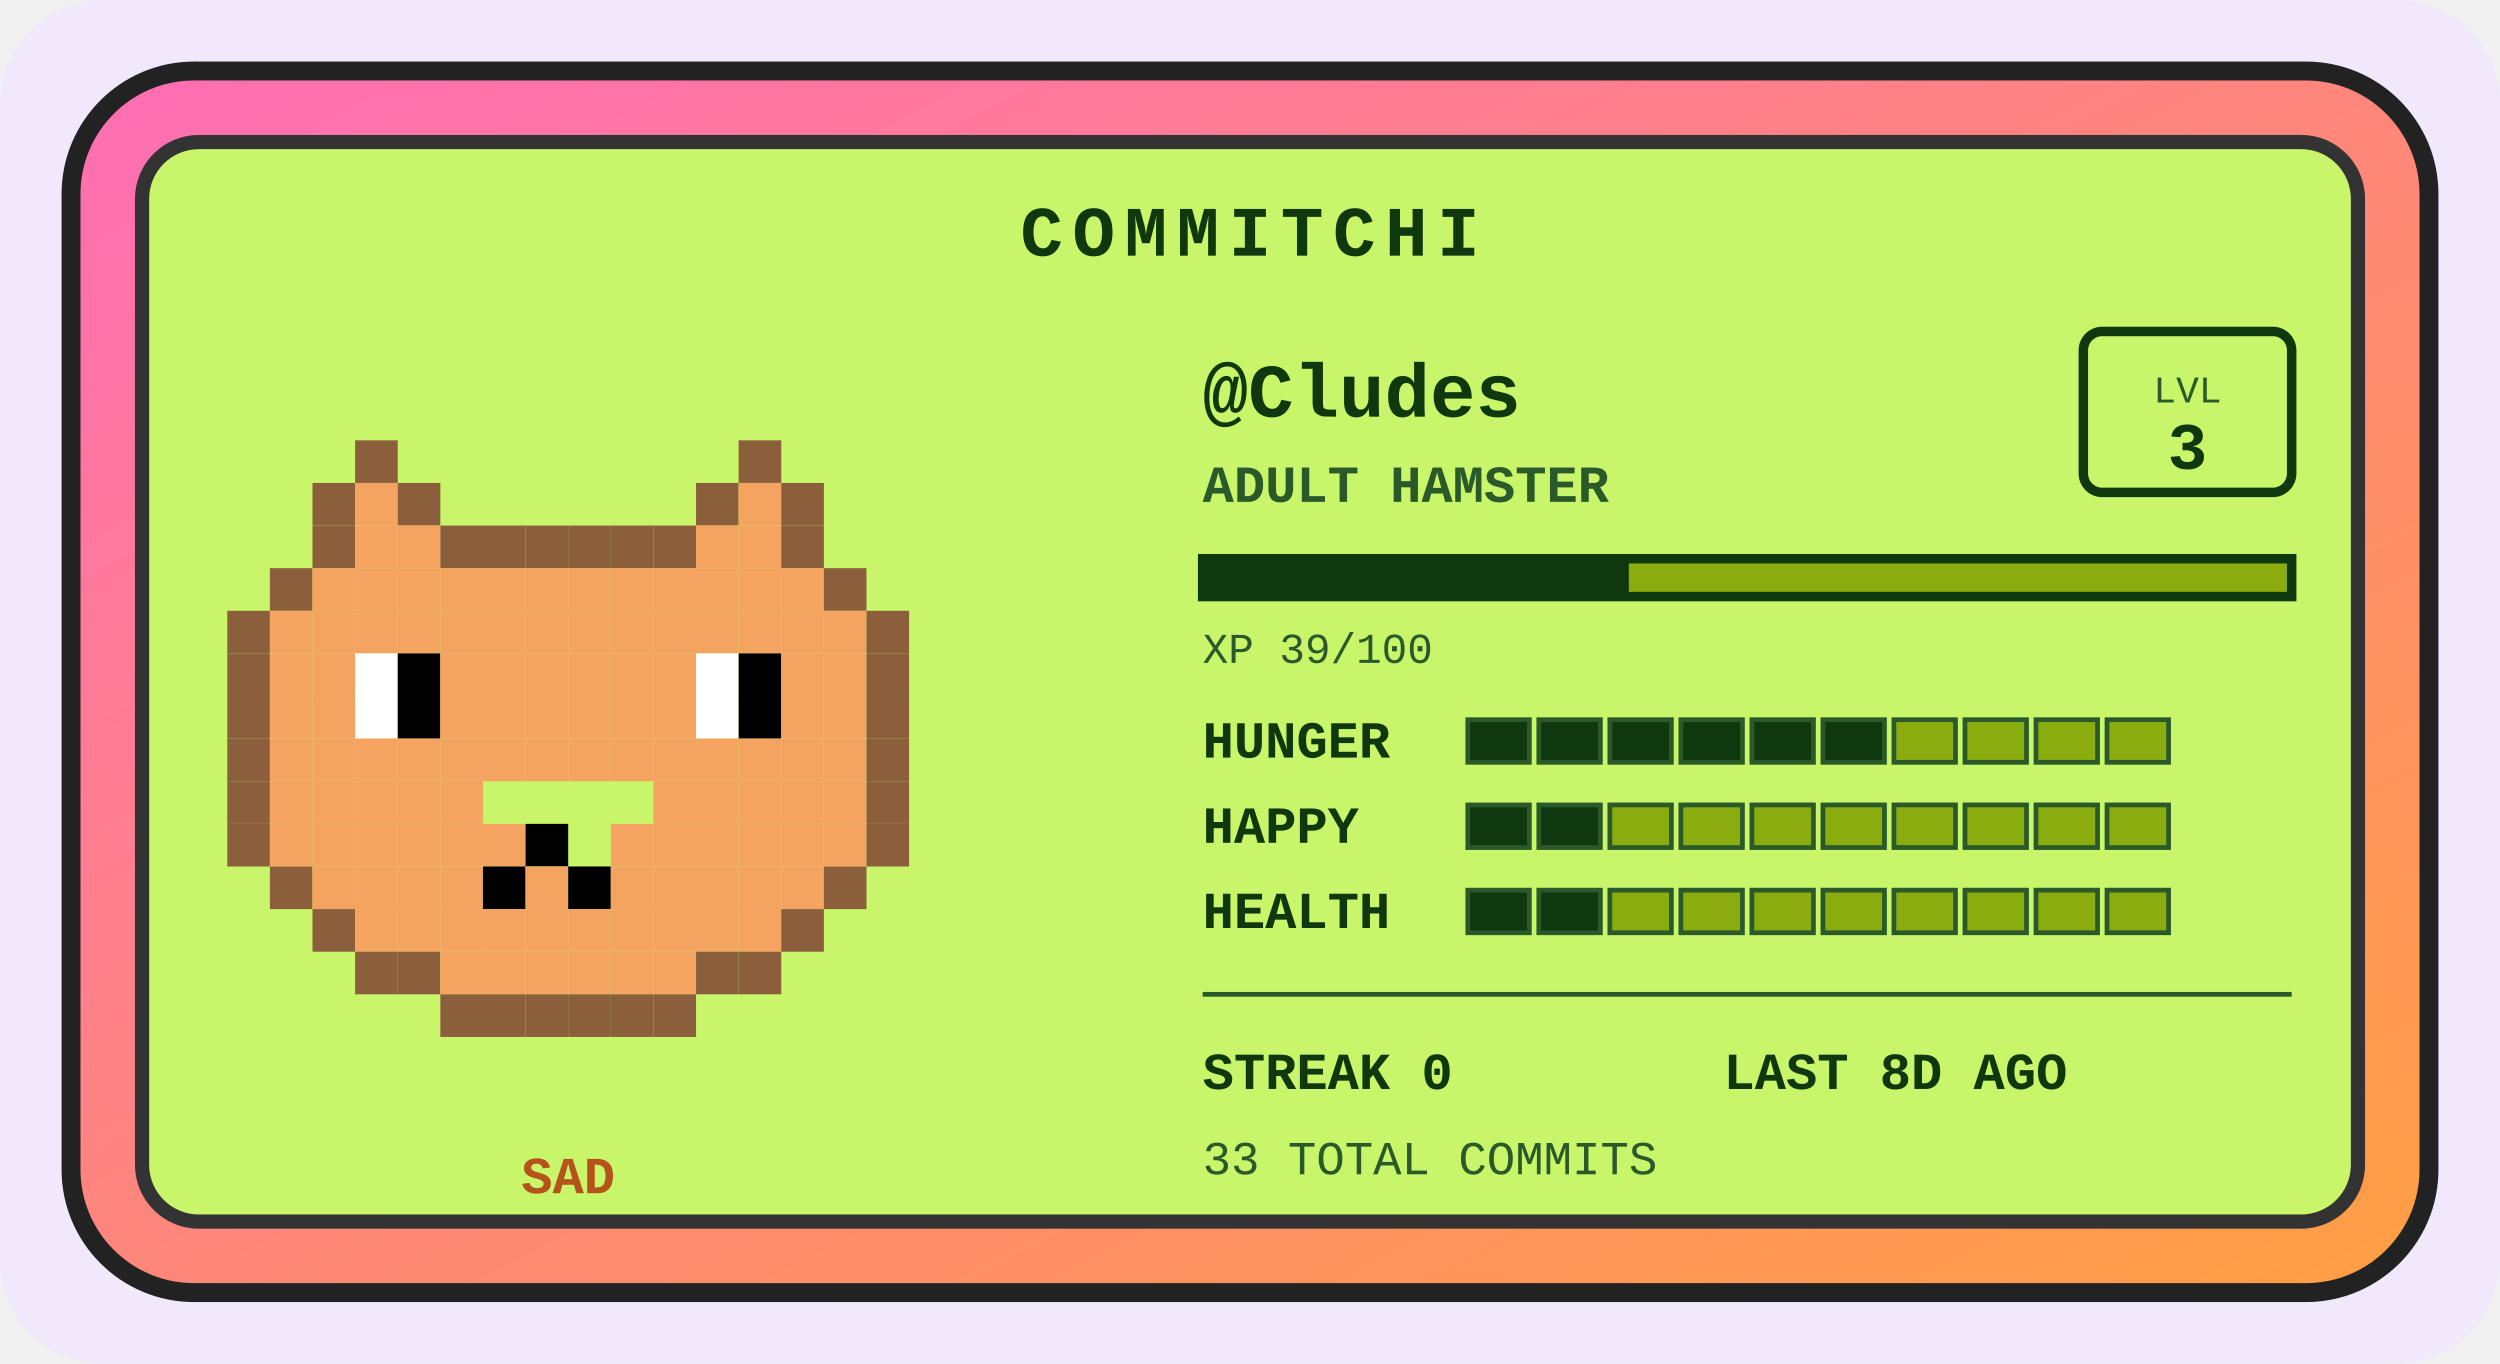
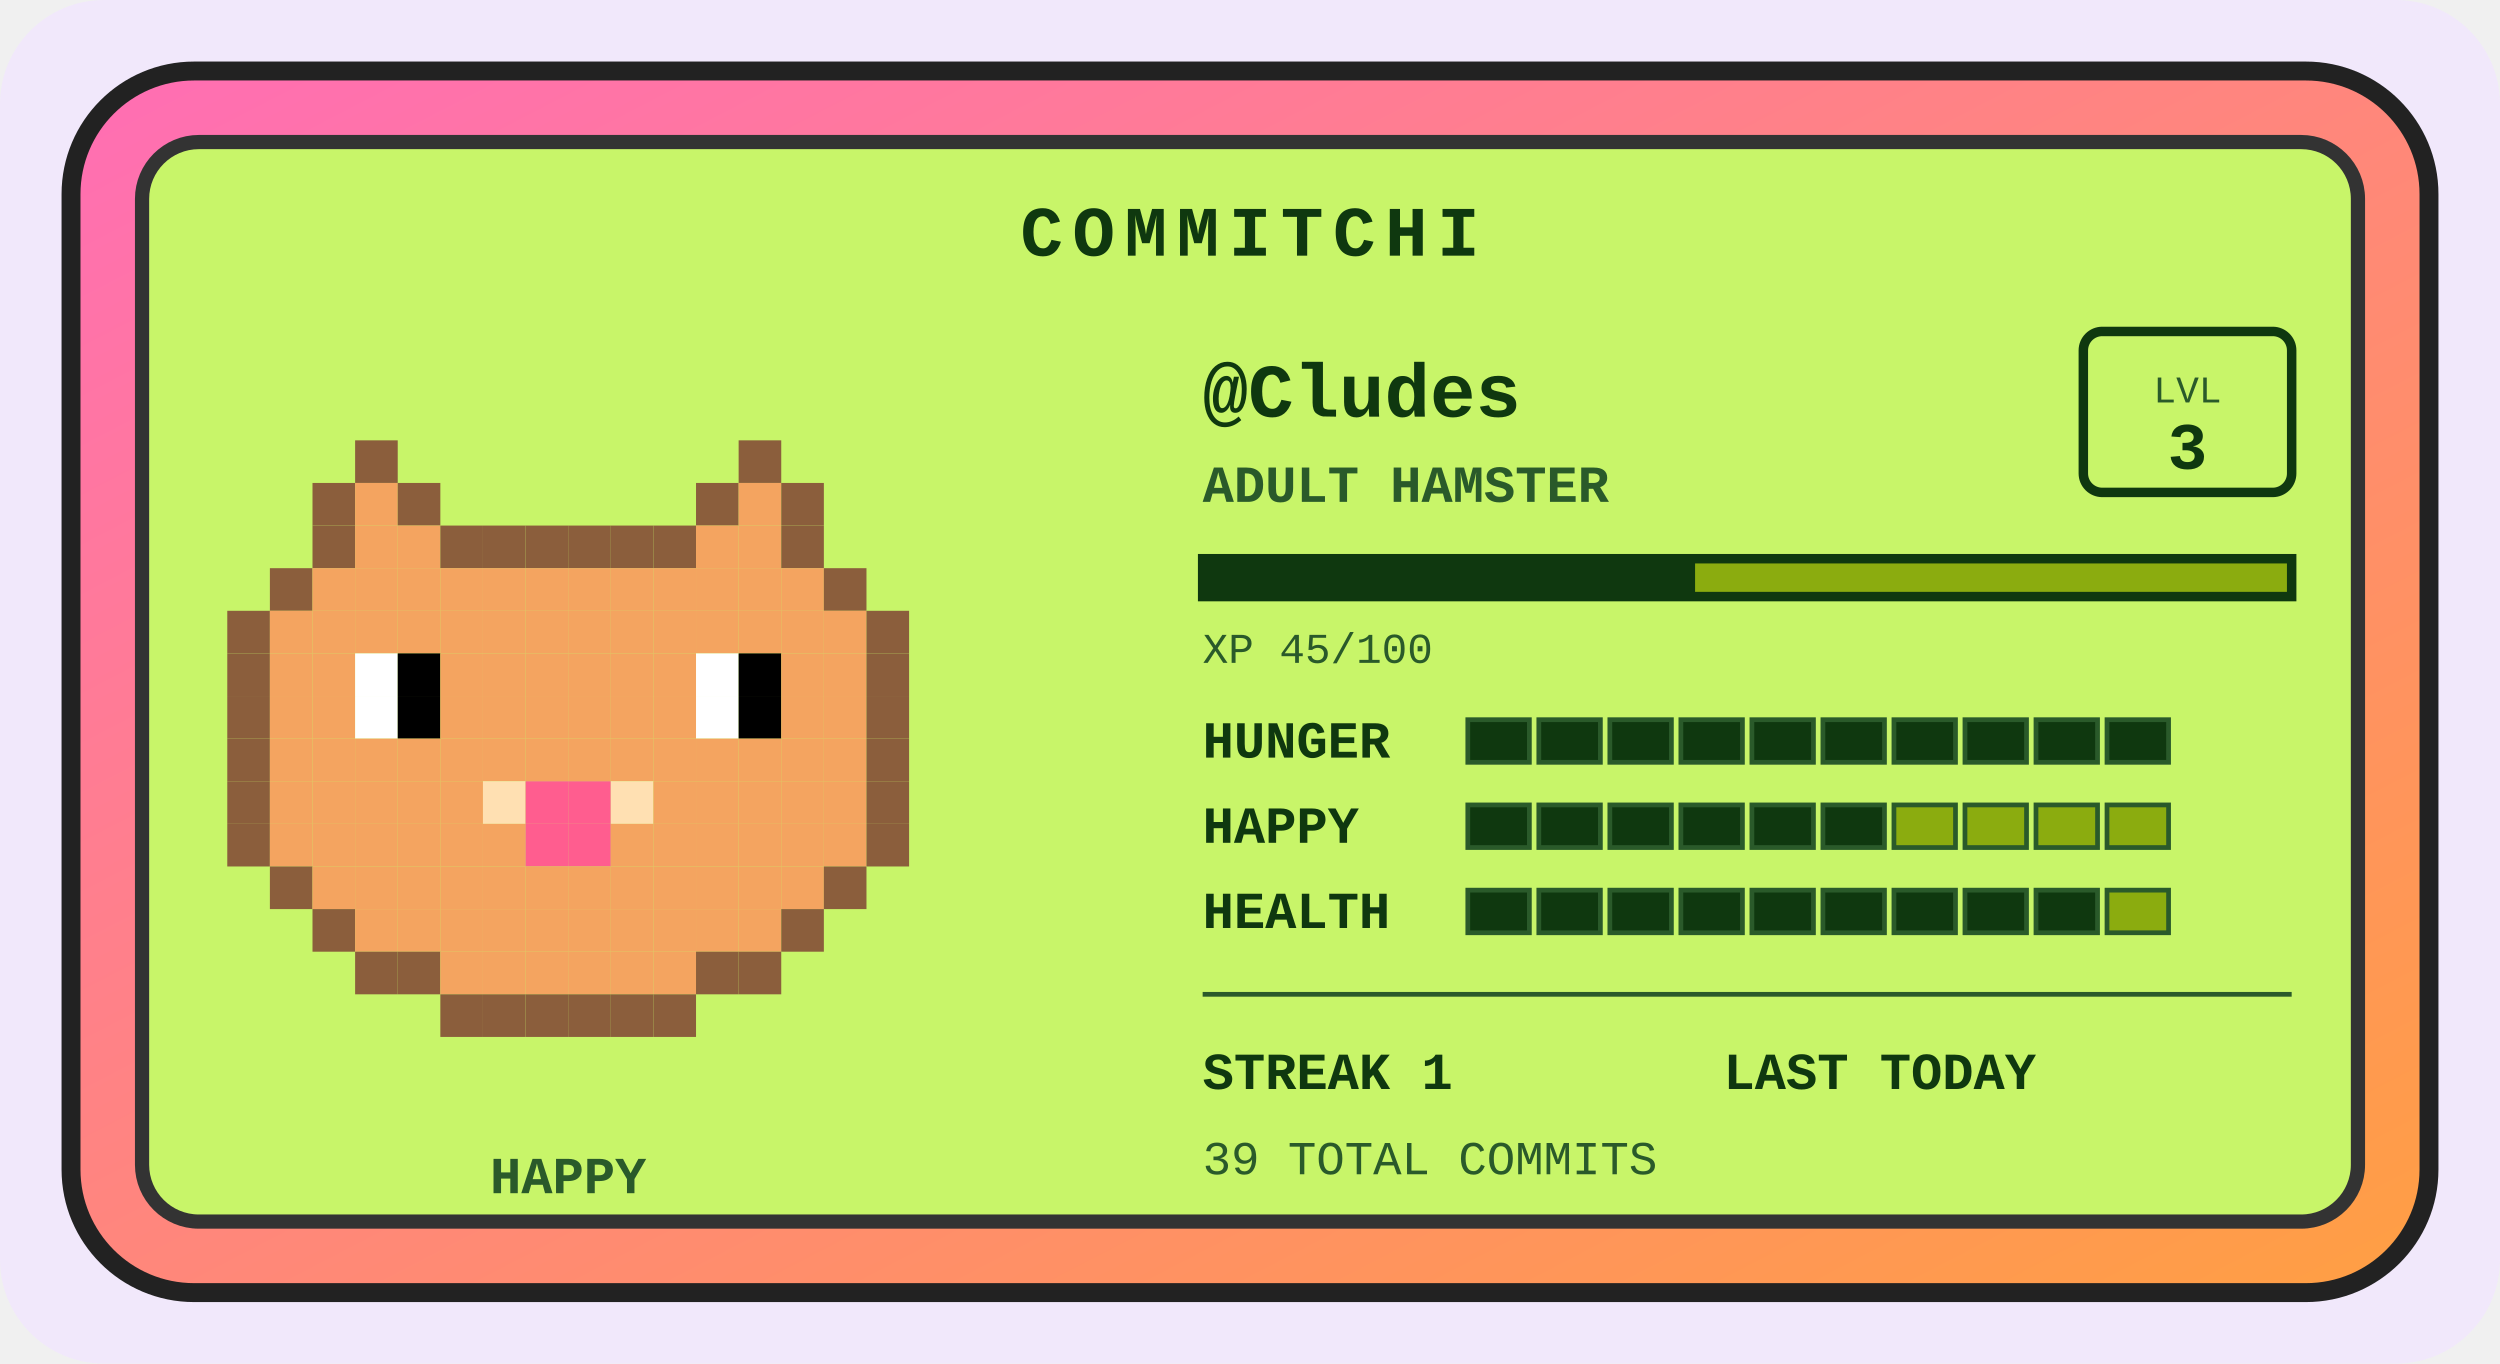
<svg xmlns="http://www.w3.org/2000/svg" width="528" height="288" viewBox="0 0 528 288" role="img" aria-label="Commitchi pet for Cludes">
  <defs>
    <linearGradient id="shell" x1="0" y1="0" x2="1" y2="1">
      <stop offset="0" stop-color="#ff6eb4" />
      <stop offset="1" stop-color="#ff9f43" />
    </linearGradient>
  </defs>
  <rect x="0" y="0" width="528" height="288" rx="22" fill="#f1e8fb" />
  <g transform="translate(14, 14)">
    <rect x="1" y="1" width="498" height="258" rx="26" fill="url(#shell)" stroke="#222" stroke-width="4" />
    <rect x="16" y="16" width="468" height="228" rx="12" fill="#c8f569" stroke="#333" stroke-width="3" />
    <text x="250" y="40" text-anchor="middle" font-family="'Courier New',monospace" font-size="15" font-weight="bold" letter-spacing="2" fill="#0f380f">COMMITCHI</text>
    <g>
      <rect x="61" y="79" width="9" height="9" fill="#8b5e3c" />
      <rect x="142" y="79" width="9" height="9" fill="#8b5e3c" />
      <rect x="52" y="88" width="9" height="9" fill="#8b5e3c" />
      <rect x="61" y="88" width="9" height="9" fill="#f4a460" />
      <rect x="70" y="88" width="9" height="9" fill="#8b5e3c" />
      <rect x="133" y="88" width="9" height="9" fill="#8b5e3c" />
      <rect x="142" y="88" width="9" height="9" fill="#f4a460" />
      <rect x="151" y="88" width="9" height="9" fill="#8b5e3c" />
      <rect x="52" y="97" width="9" height="9" fill="#8b5e3c" />
      <rect x="61" y="97" width="9" height="9" fill="#f4a460" />
      <rect x="70" y="97" width="9" height="9" fill="#f4a460" />
      <rect x="79" y="97" width="9" height="9" fill="#8b5e3c" />
      <rect x="88" y="97" width="9" height="9" fill="#8b5e3c" />
      <rect x="97" y="97" width="9" height="9" fill="#8b5e3c" />
      <rect x="106" y="97" width="9" height="9" fill="#8b5e3c" />
      <rect x="115" y="97" width="9" height="9" fill="#8b5e3c" />
      <rect x="124" y="97" width="9" height="9" fill="#8b5e3c" />
      <rect x="133" y="97" width="9" height="9" fill="#f4a460" />
      <rect x="142" y="97" width="9" height="9" fill="#f4a460" />
      <rect x="151" y="97" width="9" height="9" fill="#8b5e3c" />
      <rect x="43" y="106" width="9" height="9" fill="#8b5e3c" />
      <rect x="52" y="106" width="9" height="9" fill="#f4a460" />
      <rect x="61" y="106" width="9" height="9" fill="#f4a460" />
      <rect x="70" y="106" width="9" height="9" fill="#f4a460" />
      <rect x="79" y="106" width="9" height="9" fill="#f4a460" />
      <rect x="88" y="106" width="9" height="9" fill="#f4a460" />
      <rect x="97" y="106" width="9" height="9" fill="#f4a460" />
      <rect x="106" y="106" width="9" height="9" fill="#f4a460" />
      <rect x="115" y="106" width="9" height="9" fill="#f4a460" />
      <rect x="124" y="106" width="9" height="9" fill="#f4a460" />
      <rect x="133" y="106" width="9" height="9" fill="#f4a460" />
      <rect x="142" y="106" width="9" height="9" fill="#f4a460" />
      <rect x="151" y="106" width="9" height="9" fill="#f4a460" />
      <rect x="160" y="106" width="9" height="9" fill="#8b5e3c" />
      <rect x="34" y="115" width="9" height="9" fill="#8b5e3c" />
      <rect x="43" y="115" width="9" height="9" fill="#f4a460" />
      <rect x="52" y="115" width="9" height="9" fill="#f4a460" />
      <rect x="61" y="115" width="9" height="9" fill="#f4a460" />
      <rect x="70" y="115" width="9" height="9" fill="#f4a460" />
      <rect x="79" y="115" width="9" height="9" fill="#f4a460" />
      <rect x="88" y="115" width="9" height="9" fill="#f4a460" />
      <rect x="97" y="115" width="9" height="9" fill="#f4a460" />
      <rect x="106" y="115" width="9" height="9" fill="#f4a460" />
      <rect x="115" y="115" width="9" height="9" fill="#f4a460" />
      <rect x="124" y="115" width="9" height="9" fill="#f4a460" />
      <rect x="133" y="115" width="9" height="9" fill="#f4a460" />
      <rect x="142" y="115" width="9" height="9" fill="#f4a460" />
      <rect x="151" y="115" width="9" height="9" fill="#f4a460" />
      <rect x="160" y="115" width="9" height="9" fill="#f4a460" />
      <rect x="169" y="115" width="9" height="9" fill="#8b5e3c" />
      <rect x="34" y="124" width="9" height="9" fill="#8b5e3c" />
      <rect x="43" y="124" width="9" height="9" fill="#f4a460" />
      <rect x="52" y="124" width="9" height="9" fill="#f4a460" />
      <rect x="61" y="124" width="9" height="9" fill="#ffffff" />
      <rect x="70" y="124" width="9" height="9" fill="#000000" />
      <rect x="79" y="124" width="9" height="9" fill="#f4a460" />
      <rect x="88" y="124" width="9" height="9" fill="#f4a460" />
      <rect x="97" y="124" width="9" height="9" fill="#f4a460" />
      <rect x="106" y="124" width="9" height="9" fill="#f4a460" />
      <rect x="115" y="124" width="9" height="9" fill="#f4a460" />
      <rect x="124" y="124" width="9" height="9" fill="#f4a460" />
      <rect x="133" y="124" width="9" height="9" fill="#ffffff" />
      <rect x="142" y="124" width="9" height="9" fill="#000000" />
      <rect x="151" y="124" width="9" height="9" fill="#f4a460" />
      <rect x="160" y="124" width="9" height="9" fill="#f4a460" />
      <rect x="169" y="124" width="9" height="9" fill="#8b5e3c" />
      <rect x="34" y="133" width="9" height="9" fill="#8b5e3c" />
      <rect x="43" y="133" width="9" height="9" fill="#f4a460" />
      <rect x="52" y="133" width="9" height="9" fill="#f4a460" />
      <rect x="61" y="133" width="9" height="9" fill="#ffffff" />
      <rect x="70" y="133" width="9" height="9" fill="#000000" />
      <rect x="79" y="133" width="9" height="9" fill="#f4a460" />
      <rect x="88" y="133" width="9" height="9" fill="#f4a460" />
      <rect x="97" y="133" width="9" height="9" fill="#f4a460" />
      <rect x="106" y="133" width="9" height="9" fill="#f4a460" />
      <rect x="115" y="133" width="9" height="9" fill="#f4a460" />
      <rect x="124" y="133" width="9" height="9" fill="#f4a460" />
      <rect x="133" y="133" width="9" height="9" fill="#ffffff" />
      <rect x="142" y="133" width="9" height="9" fill="#000000" />
      <rect x="151" y="133" width="9" height="9" fill="#f4a460" />
      <rect x="160" y="133" width="9" height="9" fill="#f4a460" />
      <rect x="169" y="133" width="9" height="9" fill="#8b5e3c" />
      <rect x="34" y="142" width="9" height="9" fill="#8b5e3c" />
      <rect x="43" y="142" width="9" height="9" fill="#f4a460" />
      <rect x="52" y="142" width="9" height="9" fill="#f4a460" />
      <rect x="61" y="142" width="9" height="9" fill="#f4a460" />
      <rect x="70" y="142" width="9" height="9" fill="#f4a460" />
      <rect x="79" y="142" width="9" height="9" fill="#f4a460" />
      <rect x="88" y="142" width="9" height="9" fill="#f4a460" />
      <rect x="97" y="142" width="9" height="9" fill="#f4a460" />
      <rect x="106" y="142" width="9" height="9" fill="#f4a460" />
      <rect x="115" y="142" width="9" height="9" fill="#f4a460" />
      <rect x="124" y="142" width="9" height="9" fill="#f4a460" />
      <rect x="133" y="142" width="9" height="9" fill="#f4a460" />
      <rect x="142" y="142" width="9" height="9" fill="#f4a460" />
      <rect x="151" y="142" width="9" height="9" fill="#f4a460" />
      <rect x="160" y="142" width="9" height="9" fill="#f4a460" />
      <rect x="169" y="142" width="9" height="9" fill="#8b5e3c" />
      <rect x="34" y="151" width="9" height="9" fill="#8b5e3c" />
      <rect x="43" y="151" width="9" height="9" fill="#f4a460" />
      <rect x="52" y="151" width="9" height="9" fill="#f4a460" />
      <rect x="61" y="151" width="9" height="9" fill="#f4a460" />
      <rect x="70" y="151" width="9" height="9" fill="#f4a460" />
      <rect x="79" y="151" width="9" height="9" fill="#f4a460" />
+       <rect x="88" y="151" width="9" height="9" fill="#ffe0b2" />
+       <rect x="97" y="151" width="9" height="9" fill="#ff5d8f" />
+       <rect x="106" y="151" width="9" height="9" fill="#ff5d8f" />
+       <rect x="115" y="151" width="9" height="9" fill="#ffe0b2" />
      <rect x="124" y="151" width="9" height="9" fill="#f4a460" />
      <rect x="133" y="151" width="9" height="9" fill="#f4a460" />
      <rect x="142" y="151" width="9" height="9" fill="#f4a460" />
      <rect x="151" y="151" width="9" height="9" fill="#f4a460" />
      <rect x="160" y="151" width="9" height="9" fill="#f4a460" />
      <rect x="169" y="151" width="9" height="9" fill="#8b5e3c" />
      <rect x="34" y="160" width="9" height="9" fill="#8b5e3c" />
      <rect x="43" y="160" width="9" height="9" fill="#f4a460" />
      <rect x="52" y="160" width="9" height="9" fill="#f4a460" />
      <rect x="61" y="160" width="9" height="9" fill="#f4a460" />
      <rect x="70" y="160" width="9" height="9" fill="#f4a460" />
      <rect x="79" y="160" width="9" height="9" fill="#f4a460" />
      <rect x="88" y="160" width="9" height="9" fill="#f4a460" />
-       <rect x="97" y="160" width="9" height="9" fill="#000000" />
+       <rect x="97" y="160" width="9" height="9" fill="#ff5d8f" />
+       <rect x="106" y="160" width="9" height="9" fill="#ff5d8f" />
      <rect x="115" y="160" width="9" height="9" fill="#f4a460" />
      <rect x="124" y="160" width="9" height="9" fill="#f4a460" />
      <rect x="133" y="160" width="9" height="9" fill="#f4a460" />
      <rect x="142" y="160" width="9" height="9" fill="#f4a460" />
      <rect x="151" y="160" width="9" height="9" fill="#f4a460" />
      <rect x="160" y="160" width="9" height="9" fill="#f4a460" />
      <rect x="169" y="160" width="9" height="9" fill="#8b5e3c" />
      <rect x="43" y="169" width="9" height="9" fill="#8b5e3c" />
      <rect x="52" y="169" width="9" height="9" fill="#f4a460" />
      <rect x="61" y="169" width="9" height="9" fill="#f4a460" />
      <rect x="70" y="169" width="9" height="9" fill="#f4a460" />
      <rect x="79" y="169" width="9" height="9" fill="#f4a460" />
-       <rect x="88" y="169" width="9" height="9" fill="#000000" />
+       <rect x="88" y="169" width="9" height="9" fill="#f4a460" />
      <rect x="97" y="169" width="9" height="9" fill="#f4a460" />
-       <rect x="106" y="169" width="9" height="9" fill="#000000" />
+       <rect x="106" y="169" width="9" height="9" fill="#f4a460" />
      <rect x="115" y="169" width="9" height="9" fill="#f4a460" />
      <rect x="124" y="169" width="9" height="9" fill="#f4a460" />
      <rect x="133" y="169" width="9" height="9" fill="#f4a460" />
      <rect x="142" y="169" width="9" height="9" fill="#f4a460" />
      <rect x="151" y="169" width="9" height="9" fill="#f4a460" />
      <rect x="160" y="169" width="9" height="9" fill="#8b5e3c" />
      <rect x="52" y="178" width="9" height="9" fill="#8b5e3c" />
      <rect x="61" y="178" width="9" height="9" fill="#f4a460" />
      <rect x="70" y="178" width="9" height="9" fill="#f4a460" />
      <rect x="79" y="178" width="9" height="9" fill="#f4a460" />
      <rect x="88" y="178" width="9" height="9" fill="#f4a460" />
      <rect x="97" y="178" width="9" height="9" fill="#f4a460" />
      <rect x="106" y="178" width="9" height="9" fill="#f4a460" />
      <rect x="115" y="178" width="9" height="9" fill="#f4a460" />
      <rect x="124" y="178" width="9" height="9" fill="#f4a460" />
      <rect x="133" y="178" width="9" height="9" fill="#f4a460" />
      <rect x="142" y="178" width="9" height="9" fill="#f4a460" />
      <rect x="151" y="178" width="9" height="9" fill="#8b5e3c" />
      <rect x="61" y="187" width="9" height="9" fill="#8b5e3c" />
      <rect x="70" y="187" width="9" height="9" fill="#8b5e3c" />
      <rect x="79" y="187" width="9" height="9" fill="#f4a460" />
      <rect x="88" y="187" width="9" height="9" fill="#f4a460" />
      <rect x="97" y="187" width="9" height="9" fill="#f4a460" />
      <rect x="106" y="187" width="9" height="9" fill="#f4a460" />
      <rect x="115" y="187" width="9" height="9" fill="#f4a460" />
      <rect x="124" y="187" width="9" height="9" fill="#f4a460" />
      <rect x="133" y="187" width="9" height="9" fill="#8b5e3c" />
      <rect x="142" y="187" width="9" height="9" fill="#8b5e3c" />
      <rect x="79" y="196" width="9" height="9" fill="#8b5e3c" />
      <rect x="88" y="196" width="9" height="9" fill="#8b5e3c" />
      <rect x="97" y="196" width="9" height="9" fill="#8b5e3c" />
      <rect x="106" y="196" width="9" height="9" fill="#8b5e3c" />
      <rect x="115" y="196" width="9" height="9" fill="#8b5e3c" />
      <rect x="124" y="196" width="9" height="9" fill="#8b5e3c" />
      <animateTransform attributeName="transform" type="translate" values="0 0; 0 -5; 0 0" dur="3s" repeatCount="indefinite" />
    </g>
-     <text x="106" y="238" text-anchor="middle" font-family="'Courier New',monospace" font-size="11" font-weight="bold" fill="#b5531a">SAD</text>
+     <text x="106" y="238" text-anchor="middle" font-family="'Courier New',monospace" font-size="11" font-weight="bold" fill="#2a5a2a">HAPPY</text>
    <text x="240" y="74" font-family="'Courier New',monospace" font-size="16" font-weight="bold" fill="#0f380f">@Cludes</text>
    <text x="240" y="92" font-family="'Courier New',monospace" font-size="11" font-weight="bold" fill="#2a5a2a">ADULT HAMSTER</text>
    <rect x="426" y="56" width="44" height="34" rx="4" fill="none" stroke="#0f380f" stroke-width="2" />
    <text x="448" y="71" text-anchor="middle" font-family="'Courier New',monospace" font-size="8" fill="#2a5a2a">LVL</text>
    <text x="448" y="85" text-anchor="middle" font-family="'Courier New',monospace" font-size="14" font-weight="bold" fill="#0f380f">3</text>
    <rect x="240" y="104" width="230" height="8" fill="#8bac0f" stroke="#0f380f" stroke-width="2" />
-     <rect x="240" y="104" width="90" height="8" fill="#0f380f" />
-     <text x="240" y="126" font-family="'Courier New',monospace" font-size="9" fill="#2a5a2a">XP 39/100</text>
+     <rect x="240" y="104" width="104" height="8" fill="#0f380f" />
+     <text x="240" y="126" font-family="'Courier New',monospace" font-size="9" fill="#2a5a2a">XP 45/100</text>
    <text x="240" y="146" font-family="'Courier New',monospace" font-size="11" font-weight="bold" fill="#0f380f">HUNGER</text>
    <rect x="296" y="138" width="13" height="9" fill="#0f380f" stroke="#2a5a2a" stroke-width="1" />
    <rect x="311" y="138" width="13" height="9" fill="#0f380f" stroke="#2a5a2a" stroke-width="1" />
    <rect x="326" y="138" width="13" height="9" fill="#0f380f" stroke="#2a5a2a" stroke-width="1" />
    <rect x="341" y="138" width="13" height="9" fill="#0f380f" stroke="#2a5a2a" stroke-width="1" />
    <rect x="356" y="138" width="13" height="9" fill="#0f380f" stroke="#2a5a2a" stroke-width="1" />
    <rect x="371" y="138" width="13" height="9" fill="#0f380f" stroke="#2a5a2a" stroke-width="1" />
-     <rect x="386" y="138" width="13" height="9" fill="#8bac0f" stroke="#2a5a2a" stroke-width="1" />
-     <rect x="401" y="138" width="13" height="9" fill="#8bac0f" stroke="#2a5a2a" stroke-width="1" />
-     <rect x="416" y="138" width="13" height="9" fill="#8bac0f" stroke="#2a5a2a" stroke-width="1" />
-     <rect x="431" y="138" width="13" height="9" fill="#8bac0f" stroke="#2a5a2a" stroke-width="1" />
+     <rect x="386" y="138" width="13" height="9" fill="#0f380f" stroke="#2a5a2a" stroke-width="1" />
+     <rect x="401" y="138" width="13" height="9" fill="#0f380f" stroke="#2a5a2a" stroke-width="1" />
+     <rect x="416" y="138" width="13" height="9" fill="#0f380f" stroke="#2a5a2a" stroke-width="1" />
+     <rect x="431" y="138" width="13" height="9" fill="#0f380f" stroke="#2a5a2a" stroke-width="1" />
    <text x="240" y="164" font-family="'Courier New',monospace" font-size="11" font-weight="bold" fill="#0f380f">HAPPY</text>
    <rect x="296" y="156" width="13" height="9" fill="#0f380f" stroke="#2a5a2a" stroke-width="1" />
    <rect x="311" y="156" width="13" height="9" fill="#0f380f" stroke="#2a5a2a" stroke-width="1" />
-     <rect x="326" y="156" width="13" height="9" fill="#8bac0f" stroke="#2a5a2a" stroke-width="1" />
-     <rect x="341" y="156" width="13" height="9" fill="#8bac0f" stroke="#2a5a2a" stroke-width="1" />
-     <rect x="356" y="156" width="13" height="9" fill="#8bac0f" stroke="#2a5a2a" stroke-width="1" />
-     <rect x="371" y="156" width="13" height="9" fill="#8bac0f" stroke="#2a5a2a" stroke-width="1" />
+     <rect x="326" y="156" width="13" height="9" fill="#0f380f" stroke="#2a5a2a" stroke-width="1" />
+     <rect x="341" y="156" width="13" height="9" fill="#0f380f" stroke="#2a5a2a" stroke-width="1" />
+     <rect x="356" y="156" width="13" height="9" fill="#0f380f" stroke="#2a5a2a" stroke-width="1" />
+     <rect x="371" y="156" width="13" height="9" fill="#0f380f" stroke="#2a5a2a" stroke-width="1" />
    <rect x="386" y="156" width="13" height="9" fill="#8bac0f" stroke="#2a5a2a" stroke-width="1" />
    <rect x="401" y="156" width="13" height="9" fill="#8bac0f" stroke="#2a5a2a" stroke-width="1" />
    <rect x="416" y="156" width="13" height="9" fill="#8bac0f" stroke="#2a5a2a" stroke-width="1" />
    <rect x="431" y="156" width="13" height="9" fill="#8bac0f" stroke="#2a5a2a" stroke-width="1" />
    <text x="240" y="182" font-family="'Courier New',monospace" font-size="11" font-weight="bold" fill="#0f380f">HEALTH</text>
    <rect x="296" y="174" width="13" height="9" fill="#0f380f" stroke="#2a5a2a" stroke-width="1" />
    <rect x="311" y="174" width="13" height="9" fill="#0f380f" stroke="#2a5a2a" stroke-width="1" />
-     <rect x="326" y="174" width="13" height="9" fill="#8bac0f" stroke="#2a5a2a" stroke-width="1" />
-     <rect x="341" y="174" width="13" height="9" fill="#8bac0f" stroke="#2a5a2a" stroke-width="1" />
-     <rect x="356" y="174" width="13" height="9" fill="#8bac0f" stroke="#2a5a2a" stroke-width="1" />
-     <rect x="371" y="174" width="13" height="9" fill="#8bac0f" stroke="#2a5a2a" stroke-width="1" />
-     <rect x="386" y="174" width="13" height="9" fill="#8bac0f" stroke="#2a5a2a" stroke-width="1" />
-     <rect x="401" y="174" width="13" height="9" fill="#8bac0f" stroke="#2a5a2a" stroke-width="1" />
-     <rect x="416" y="174" width="13" height="9" fill="#8bac0f" stroke="#2a5a2a" stroke-width="1" />
+     <rect x="326" y="174" width="13" height="9" fill="#0f380f" stroke="#2a5a2a" stroke-width="1" />
+     <rect x="341" y="174" width="13" height="9" fill="#0f380f" stroke="#2a5a2a" stroke-width="1" />
+     <rect x="356" y="174" width="13" height="9" fill="#0f380f" stroke="#2a5a2a" stroke-width="1" />
+     <rect x="371" y="174" width="13" height="9" fill="#0f380f" stroke="#2a5a2a" stroke-width="1" />
+     <rect x="386" y="174" width="13" height="9" fill="#0f380f" stroke="#2a5a2a" stroke-width="1" />
+     <rect x="401" y="174" width="13" height="9" fill="#0f380f" stroke="#2a5a2a" stroke-width="1" />
+     <rect x="416" y="174" width="13" height="9" fill="#0f380f" stroke="#2a5a2a" stroke-width="1" />
    <rect x="431" y="174" width="13" height="9" fill="#8bac0f" stroke="#2a5a2a" stroke-width="1" />
    <line x1="240" y1="196" x2="470" y2="196" stroke="#2a5a2a" stroke-width="1" />
-     <text x="240" y="216" font-family="'Courier New',monospace" font-size="11" font-weight="bold" fill="#0f380f">STREAK 0</text>
-     <text x="350" y="216" font-family="'Courier New',monospace" font-size="11" font-weight="bold" fill="#0f380f">LAST 8D AGO</text>
-     <text x="240" y="234" font-family="'Courier New',monospace" font-size="10" fill="#2a5a2a">33 TOTAL COMMITS</text>
+     <text x="240" y="216" font-family="'Courier New',monospace" font-size="11" font-weight="bold" fill="#0f380f">STREAK 1</text>
+     <text x="350" y="216" font-family="'Courier New',monospace" font-size="11" font-weight="bold" fill="#0f380f">LAST TODAY</text>
+     <text x="240" y="234" font-family="'Courier New',monospace" font-size="10" fill="#2a5a2a">39 TOTAL COMMITS</text>
  </g>
</svg>
